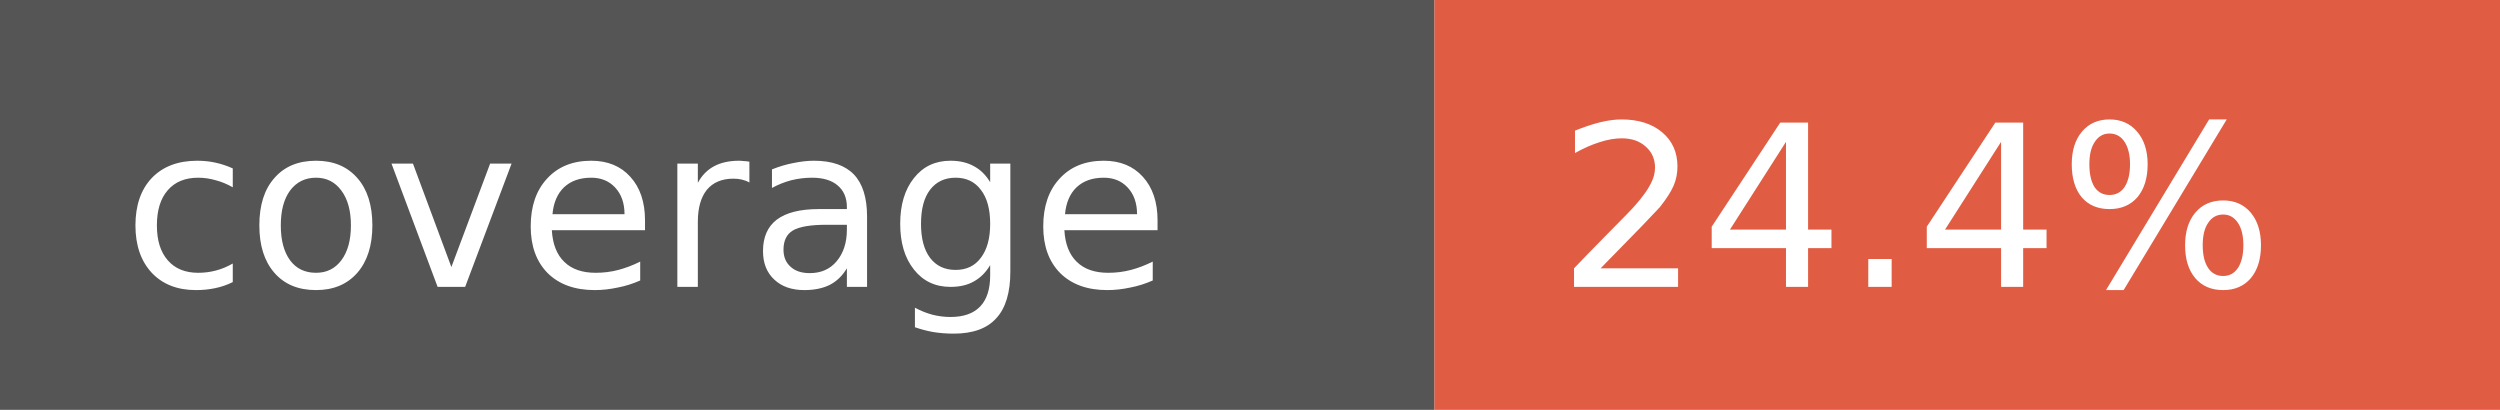
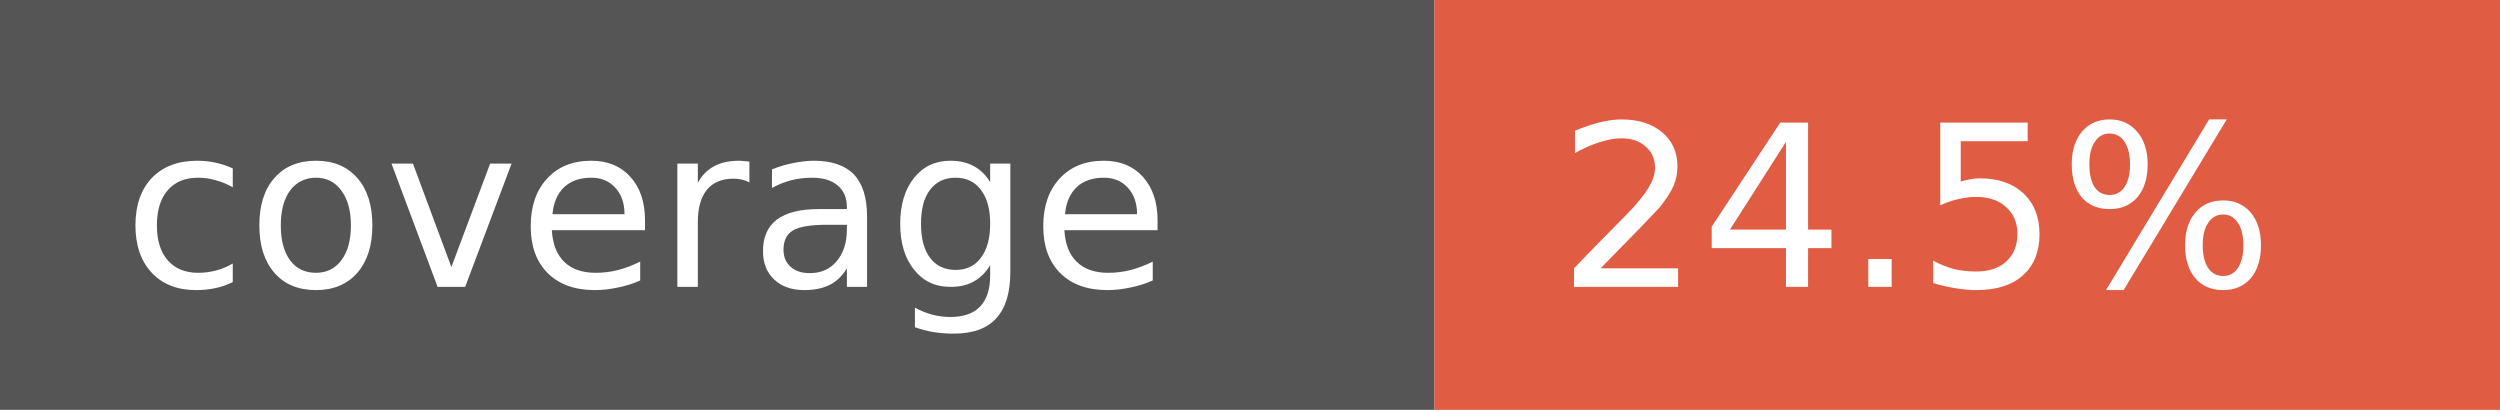
- <svg xmlns="http://www.w3.org/2000/svg" width="122" height="20" role="img" aria-label="coverage: 24.4%">
+ <svg xmlns="http://www.w3.org/2000/svg" width="122" height="20" role="img" aria-label="coverage: 24.5%">
  <rect width="70" height="20" fill="#555" />
  <rect x="70" width="52" height="20" fill="#e05d44" />
  <g fill="#fff" font-family="Verdana,Geneva,DejaVu Sans,sans-serif" font-size="11">
    <text x="6" y="14">coverage</text>
-     <text x="76" y="14">24.4%</text>
+     <text x="76" y="14">24.5%</text>
  </g>
</svg>
